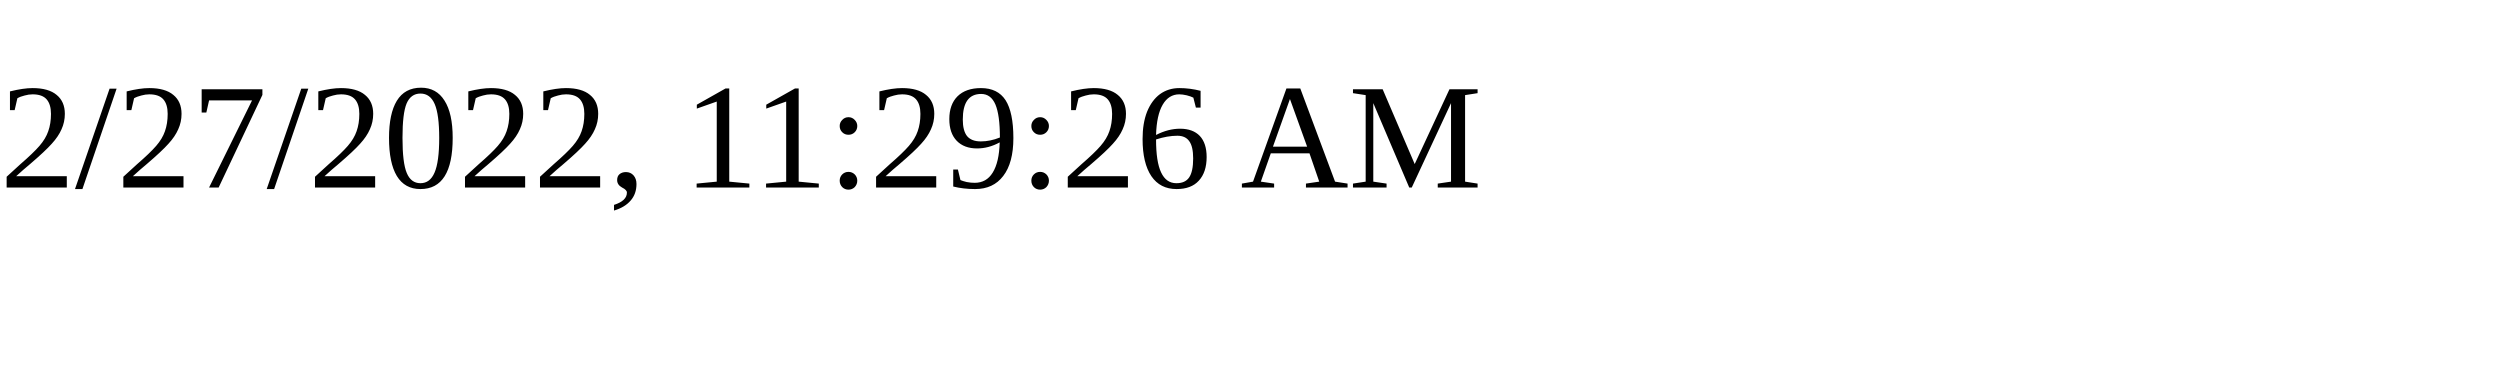
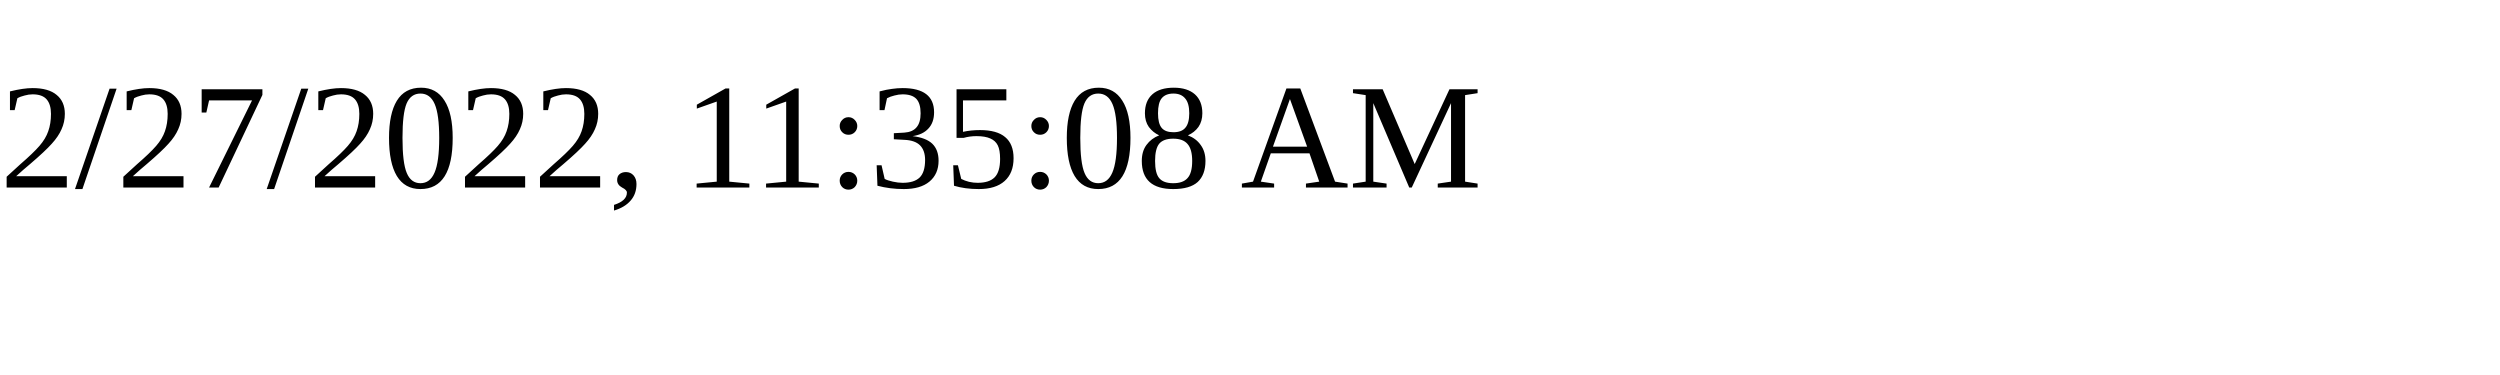
<svg xmlns="http://www.w3.org/2000/svg" height="30" width="200">
-   <text x="0" y="15">2/27/2022, 11:29:26 AM</text>
+   <text x="0" y="15">2/27/2022, 11:35:08 AM</text>
</svg>
